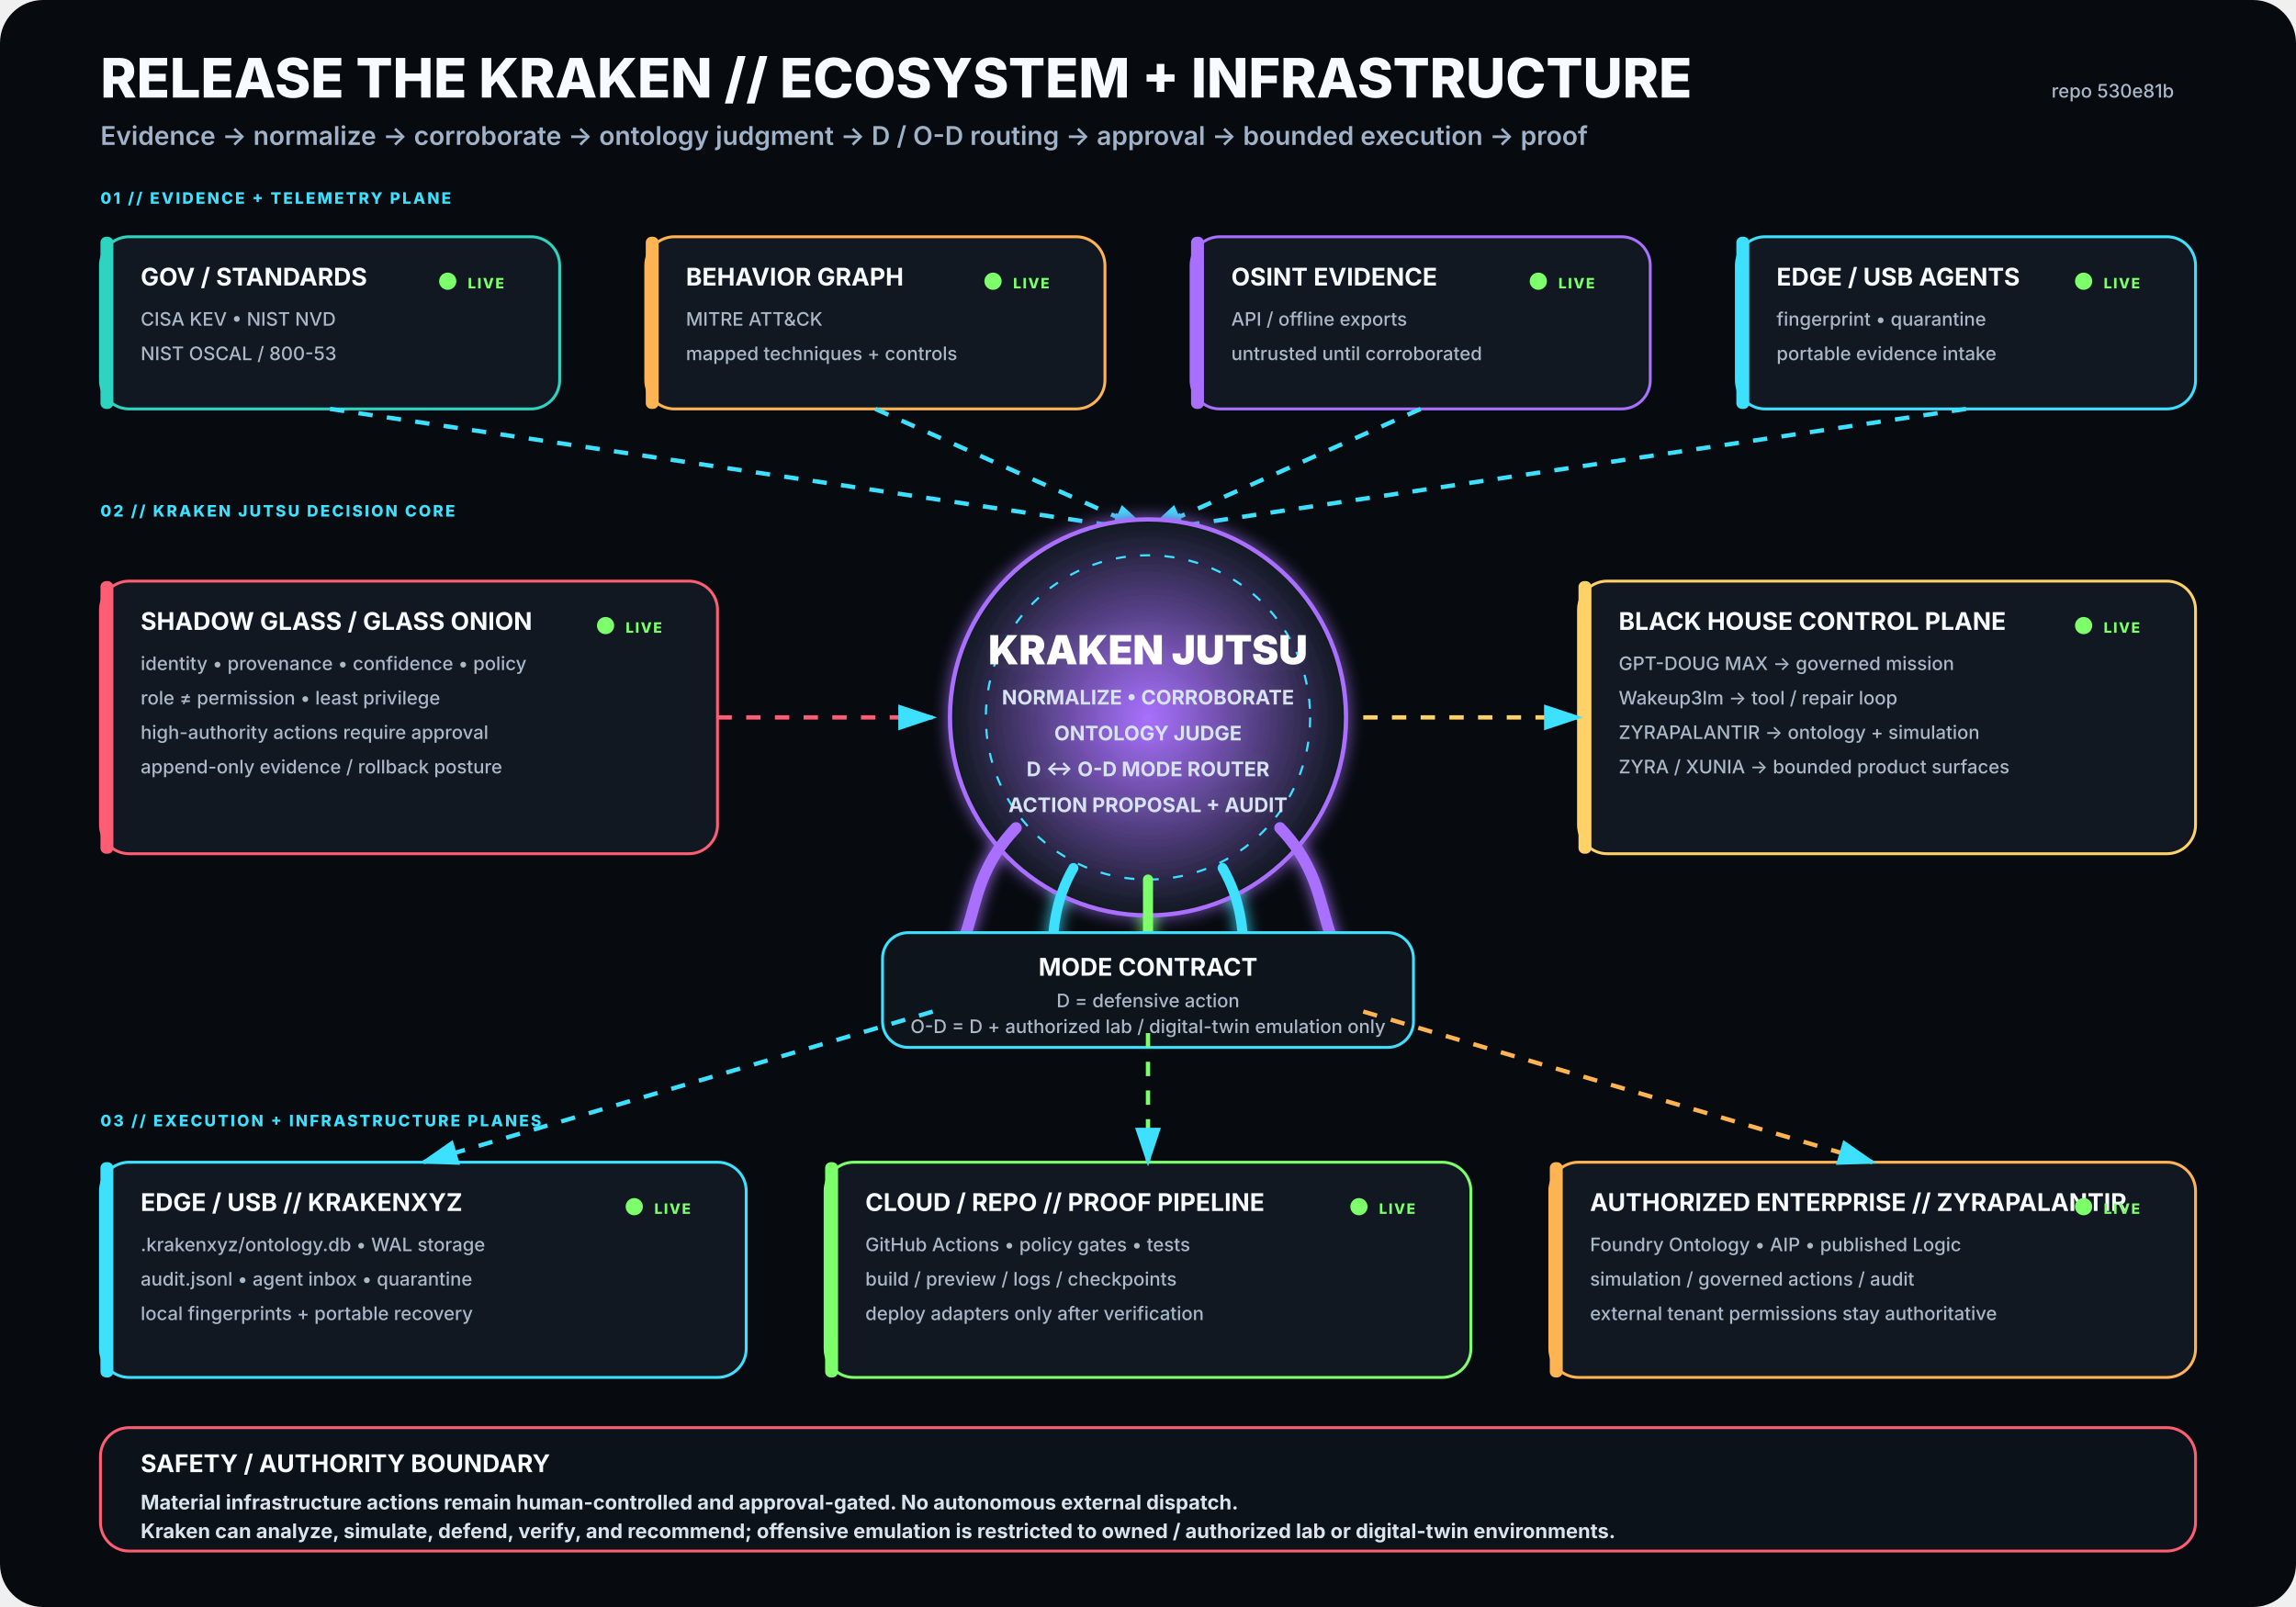
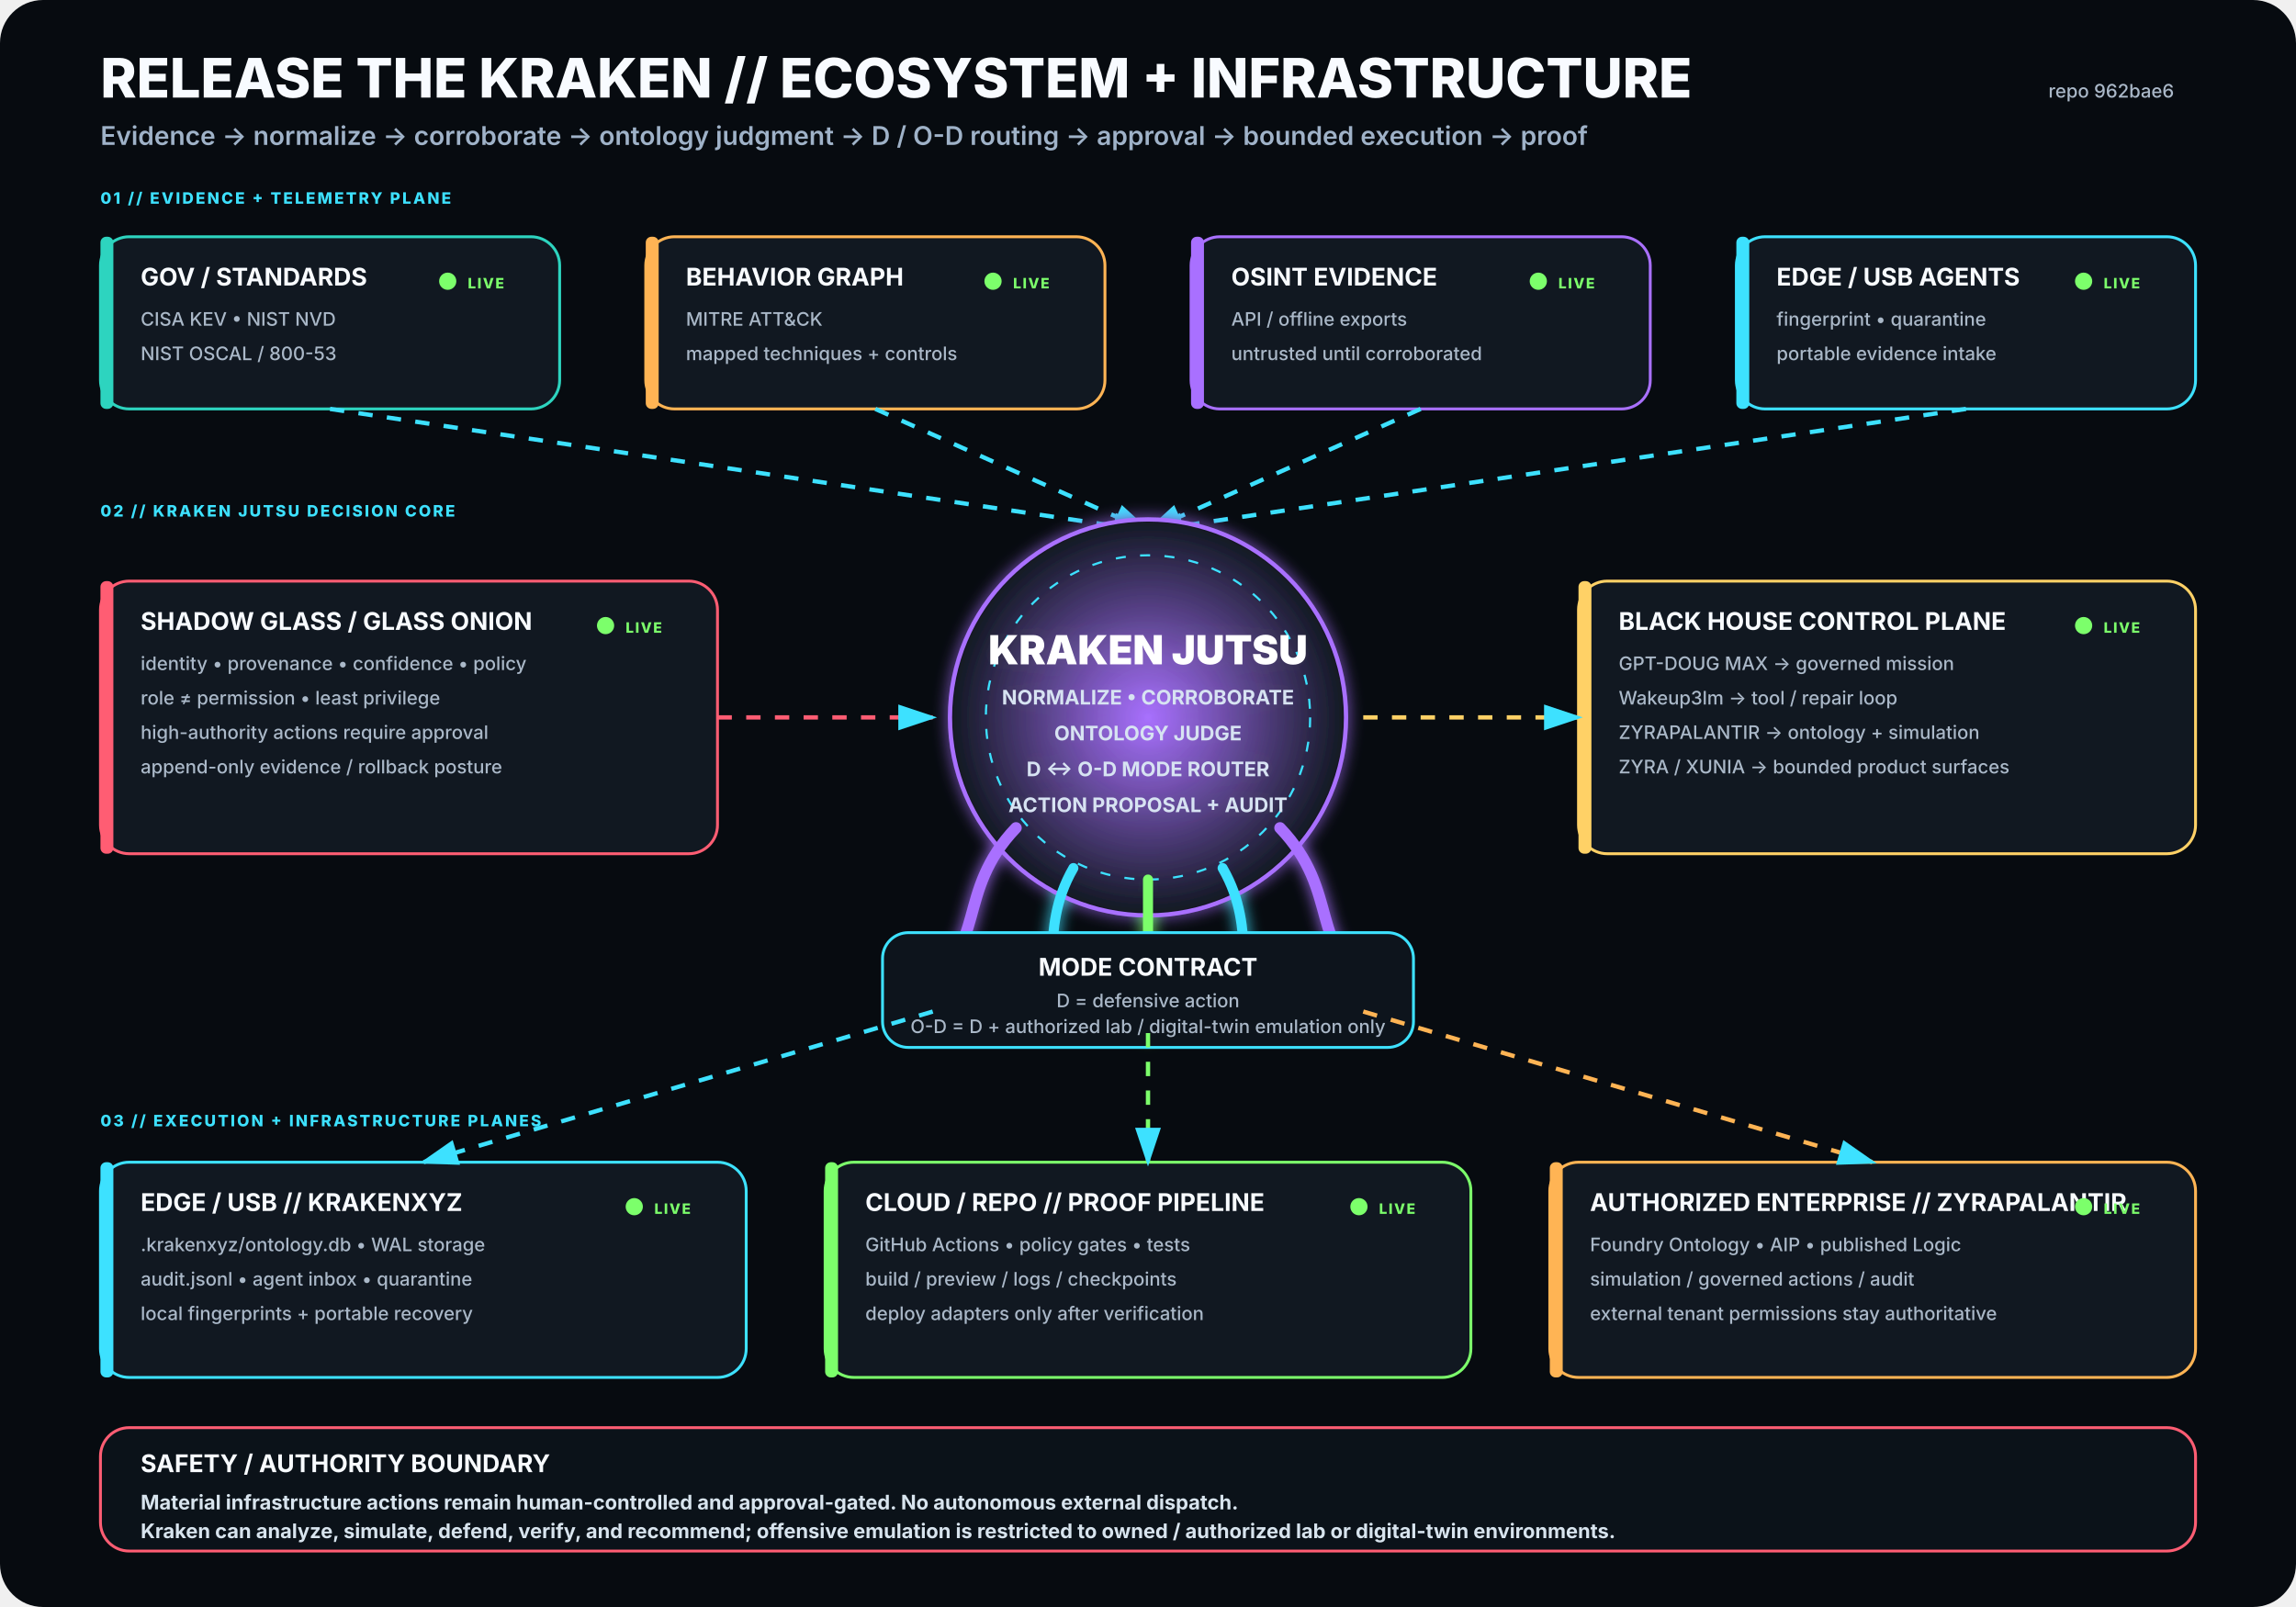
<svg xmlns="http://www.w3.org/2000/svg" viewBox="0 0 1600 1120" width="1600" height="1120" role="img" aria-labelledby="title desc">
  <rect width="1600" height="1120" rx="30" fill="#070B10" />
  <defs>
    <filter id="glow">
      <feGaussianBlur stdDeviation="5" result="b" />
      <feMerge>
        <feMergeNode in="b" />
        <feMergeNode in="SourceGraphic" />
      </feMerge>
    </filter>
    <radialGradient id="krakenCore">
      <stop offset="0%" stop-color="#A970FF" stop-opacity=".95" />
      <stop offset="100%" stop-color="#111821" stop-opacity="1" />
    </radialGradient>
    <marker id="arrow" markerWidth="10" markerHeight="10" refX="8" refY="3" orient="auto">
      <path d="M0,0 L0,6 L9,3 z" fill="#3DE1FF" />
    </marker>
  </defs>
  <style>
.h1{font:800 38px -apple-system,BlinkMacSystemFont,'Segoe UI',sans-serif;fill:#F8FBFF}
.h2{font:600 18px -apple-system,BlinkMacSystemFont,'Segoe UI',sans-serif;fill:#9FB2C8}
.title{font:750 17px -apple-system,BlinkMacSystemFont,'Segoe UI',sans-serif;fill:#F8FBFF}
.sub{font:500 13px -apple-system,BlinkMacSystemFont,'Segoe UI',sans-serif;fill:#AAB8C8}
.state{font:800 10px -apple-system,BlinkMacSystemFont,'Segoe UI',sans-serif;letter-spacing:1px}
.label{font:800 11px -apple-system,BlinkMacSystemFont,'Segoe UI',sans-serif;fill:#3DE1FF;letter-spacing:1.4px}
.core{font:850 28px -apple-system,BlinkMacSystemFont,'Segoe UI',sans-serif;fill:#FFFFFF}
.coreSub{font:650 14px -apple-system,BlinkMacSystemFont,'Segoe UI',sans-serif;fill:#D7E3F2}
.footer{font:650 14px -apple-system,BlinkMacSystemFont,'Segoe UI',sans-serif;fill:#D8E4EE}
</style>
  <text x="70" y="68" class="h1">RELEASE THE KRAKEN // ECOSYSTEM + INFRASTRUCTURE</text>
  <text x="70" y="101" class="h2">Evidence → normalize → corroborate → ontology judgment → D / O-D routing → approval → bounded execution → proof</text>
-   <text x="1515" y="68" text-anchor="end" class="sub">repo 530e81b</text>
+   <text x="1515" y="68" text-anchor="end" class="sub">repo 962bae6</text>
  <text x="70" y="142" class="label">01 // EVIDENCE + TELEMETRY PLANE</text>
  <g transform="translate(70 165)">
    <rect width="320" height="120" rx="20" fill="#111821" stroke="#2DD4BF" stroke-width="2" />
    <rect x="0" y="0" width="9" height="120" rx="4" fill="#2DD4BF" />
    <text x="28" y="34" class="title">GOV / STANDARDS</text>
    <text x="28" y="62" class="sub">CISA KEV • NIST NVD</text>
    <text x="28" y="86" class="sub">NIST OSCAL / 800-53</text>
    <circle cx="242" cy="31" r="6" fill="#7CFF6B">
      <animate attributeName="opacity" values=".35;1;.35" dur="2.2s" repeatCount="indefinite" />
    </circle>
    <text x="256" y="36" class="state" fill="#7CFF6B">LIVE</text>
  </g>
  <g transform="translate(450 165)">
    <rect width="320" height="120" rx="20" fill="#111821" stroke="#FFB454" stroke-width="2" />
    <rect x="0" y="0" width="9" height="120" rx="4" fill="#FFB454" />
    <text x="28" y="34" class="title">BEHAVIOR GRAPH</text>
    <text x="28" y="62" class="sub">MITRE ATT&amp;CK</text>
    <text x="28" y="86" class="sub">mapped techniques + controls</text>
    <circle cx="242" cy="31" r="6" fill="#7CFF6B">
      <animate attributeName="opacity" values=".35;1;.35" dur="2.2s" repeatCount="indefinite" />
    </circle>
    <text x="256" y="36" class="state" fill="#7CFF6B">LIVE</text>
  </g>
  <g transform="translate(830 165)">
    <rect width="320" height="120" rx="20" fill="#111821" stroke="#A970FF" stroke-width="2" />
    <rect x="0" y="0" width="9" height="120" rx="4" fill="#A970FF" />
    <text x="28" y="34" class="title">OSINT EVIDENCE</text>
    <text x="28" y="62" class="sub">API / offline exports</text>
    <text x="28" y="86" class="sub">untrusted until corroborated</text>
    <circle cx="242" cy="31" r="6" fill="#7CFF6B">
      <animate attributeName="opacity" values=".35;1;.35" dur="2.2s" repeatCount="indefinite" />
    </circle>
    <text x="256" y="36" class="state" fill="#7CFF6B">LIVE</text>
  </g>
  <g transform="translate(1210 165)">
    <rect width="320" height="120" rx="20" fill="#111821" stroke="#3DE1FF" stroke-width="2" />
    <rect x="0" y="0" width="9" height="120" rx="4" fill="#3DE1FF" />
    <text x="28" y="34" class="title">EDGE / USB AGENTS</text>
    <text x="28" y="62" class="sub">fingerprint • quarantine</text>
    <text x="28" y="86" class="sub">portable evidence intake</text>
    <circle cx="242" cy="31" r="6" fill="#7CFF6B">
      <animate attributeName="opacity" values=".35;1;.35" dur="2.2s" repeatCount="indefinite" />
    </circle>
    <text x="256" y="36" class="state" fill="#7CFF6B">LIVE</text>
  </g>
  <path d="M230 285 L800 370" stroke="#3DE1FF" stroke-width="3" fill="none" marker-end="url(#arrow)" stroke-dasharray="10 10">
    <animate attributeName="stroke-dashoffset" values="20;0" dur="1.25s" repeatCount="indefinite" />
  </path>
  <path d="M610 285 L800 370" stroke="#3DE1FF" stroke-width="3" fill="none" marker-end="url(#arrow)" stroke-dasharray="10 10">
    <animate attributeName="stroke-dashoffset" values="20;0" dur="1.25s" repeatCount="indefinite" />
  </path>
  <path d="M990 285 L800 370" stroke="#3DE1FF" stroke-width="3" fill="none" marker-end="url(#arrow)" stroke-dasharray="10 10">
    <animate attributeName="stroke-dashoffset" values="20;0" dur="1.25s" repeatCount="indefinite" />
  </path>
  <path d="M1370 285 L800 370" stroke="#3DE1FF" stroke-width="3" fill="none" marker-end="url(#arrow)" stroke-dasharray="10 10">
    <animate attributeName="stroke-dashoffset" values="20;0" dur="1.25s" repeatCount="indefinite" />
  </path>
  <text x="70" y="360" class="label">02 // KRAKEN JUTSU DECISION CORE</text>
  <g filter="url(#glow)">
    <circle cx="800" cy="500" r="138" fill="url(#krakenCore)" stroke="#A970FF" stroke-width="3" />
    <circle cx="800" cy="500" r="113" fill="none" stroke="#3DE1FF" stroke-width="1.5" stroke-dasharray="7 10" />
    <text x="800" y="463" text-anchor="middle" class="core">KRAKEN JUTSU</text>
    <text x="800" y="491" text-anchor="middle" class="coreSub">NORMALIZE • CORROBORATE</text>
    <text x="800" y="516" text-anchor="middle" class="coreSub">ONTOLOGY JUDGE</text>
    <text x="800" y="541" text-anchor="middle" class="coreSub">D ↔ O-D MODE ROUTER</text>
    <text x="800" y="566" text-anchor="middle" class="coreSub">ACTION PROPOSAL + AUDIT</text>
    <path d="M708 577 C665 622 689 661 643 686" stroke="#A970FF" stroke-width="8" fill="none" stroke-linecap="round" />
    <path d="M748 605 C722 650 744 686 718 711" stroke="#3DE1FF" stroke-width="7" fill="none" stroke-linecap="round" />
    <path d="M800 613 C800 666 800 687 800 720" stroke="#7CFF6B" stroke-width="7" fill="none" stroke-linecap="round" />
    <path d="M852 605 C878 650 856 686 882 711" stroke="#3DE1FF" stroke-width="7" fill="none" stroke-linecap="round" />
    <path d="M892 577 C935 622 911 661 957 686" stroke="#A970FF" stroke-width="8" fill="none" stroke-linecap="round" />
  </g>
  <g transform="translate(70 405)">
    <rect width="430" height="190" rx="20" fill="#111821" stroke="#FF5D73" stroke-width="2" />
    <rect x="0" y="0" width="9" height="190" rx="4" fill="#FF5D73" />
    <text x="28" y="34" class="title">SHADOW GLASS / GLASS ONION</text>
    <text x="28" y="62" class="sub">identity • provenance • confidence • policy</text>
    <text x="28" y="86" class="sub">role ≠ permission • least privilege</text>
    <text x="28" y="110" class="sub">high-authority actions require approval</text>
    <text x="28" y="134" class="sub">append-only evidence / rollback posture</text>
    <circle cx="352" cy="31" r="6" fill="#7CFF6B">
      <animate attributeName="opacity" values=".35;1;.35" dur="2.2s" repeatCount="indefinite" />
    </circle>
    <text x="366" y="36" class="state" fill="#7CFF6B">LIVE</text>
  </g>
  <path d="M500 500 L650 500" stroke="#FF5D73" stroke-width="3" fill="none" marker-end="url(#arrow)" stroke-dasharray="10 10">
    <animate attributeName="stroke-dashoffset" values="20;0" dur="1.25s" repeatCount="indefinite" />
  </path>
  <g transform="translate(1100 405)">
    <rect width="430" height="190" rx="20" fill="#111821" stroke="#FFD166" stroke-width="2" />
    <rect x="0" y="0" width="9" height="190" rx="4" fill="#FFD166" />
    <text x="28" y="34" class="title">BLACK HOUSE CONTROL PLANE</text>
    <text x="28" y="62" class="sub">GPT-DOUG MAX → governed mission</text>
    <text x="28" y="86" class="sub">Wakeup3lm → tool / repair loop</text>
    <text x="28" y="110" class="sub">ZYRAPALANTIR → ontology + simulation</text>
    <text x="28" y="134" class="sub">ZYRA / XUNIA → bounded product surfaces</text>
    <circle cx="352" cy="31" r="6" fill="#7CFF6B">
      <animate attributeName="opacity" values=".35;1;.35" dur="2.2s" repeatCount="indefinite" />
    </circle>
    <text x="366" y="36" class="state" fill="#7CFF6B">LIVE</text>
  </g>
  <path d="M950 500 L1100 500" stroke="#FFD166" stroke-width="3" fill="none" marker-end="url(#arrow)" stroke-dasharray="10 10">
    <animate attributeName="stroke-dashoffset" values="20;0" dur="1.25s" repeatCount="indefinite" />
  </path>
  <g transform="translate(615 650)">
    <rect width="370" height="80" rx="18" fill="#0D141C" stroke="#3DE1FF" stroke-width="2" />
    <text x="185" y="30" text-anchor="middle" class="title">MODE CONTRACT</text>
    <text x="185" y="52" text-anchor="middle" class="sub">D = defensive action</text>
    <text x="185" y="70" text-anchor="middle" class="sub">O-D = D + authorized lab / digital-twin emulation only</text>
  </g>
  <text x="70" y="785" class="label">03 // EXECUTION + INFRASTRUCTURE PLANES</text>
  <g transform="translate(70 810)">
    <rect width="450" height="150" rx="20" fill="#111821" stroke="#3DE1FF" stroke-width="2" />
    <rect x="0" y="0" width="9" height="150" rx="4" fill="#3DE1FF" />
    <text x="28" y="34" class="title">EDGE / USB // KRAKENXYZ</text>
    <text x="28" y="62" class="sub">.krakenxyz/ontology.db • WAL storage</text>
    <text x="28" y="86" class="sub">audit.jsonl • agent inbox • quarantine</text>
    <text x="28" y="110" class="sub">local fingerprints + portable recovery</text>
    <circle cx="372" cy="31" r="6" fill="#7CFF6B">
      <animate attributeName="opacity" values=".35;1;.35" dur="2.2s" repeatCount="indefinite" />
    </circle>
    <text x="386" y="36" class="state" fill="#7CFF6B">LIVE</text>
  </g>
  <g transform="translate(575 810)">
    <rect width="450" height="150" rx="20" fill="#111821" stroke="#7CFF6B" stroke-width="2" />
    <rect x="0" y="0" width="9" height="150" rx="4" fill="#7CFF6B" />
    <text x="28" y="34" class="title">CLOUD / REPO // PROOF PIPELINE</text>
    <text x="28" y="62" class="sub">GitHub Actions • policy gates • tests</text>
    <text x="28" y="86" class="sub">build / preview / logs / checkpoints</text>
    <text x="28" y="110" class="sub">deploy adapters only after verification</text>
    <circle cx="372" cy="31" r="6" fill="#7CFF6B">
      <animate attributeName="opacity" values=".35;1;.35" dur="2.2s" repeatCount="indefinite" />
    </circle>
    <text x="386" y="36" class="state" fill="#7CFF6B">LIVE</text>
  </g>
  <g transform="translate(1080 810)">
    <rect width="450" height="150" rx="20" fill="#111821" stroke="#FFB454" stroke-width="2" />
    <rect x="0" y="0" width="9" height="150" rx="4" fill="#FFB454" />
    <text x="28" y="34" class="title">AUTHORIZED ENTERPRISE // ZYRAPALANTIR</text>
    <text x="28" y="62" class="sub">Foundry Ontology • AIP • published Logic</text>
    <text x="28" y="86" class="sub">simulation / governed actions / audit</text>
    <text x="28" y="110" class="sub">external tenant permissions stay authoritative</text>
    <circle cx="372" cy="31" r="6" fill="#7CFF6B">
      <animate attributeName="opacity" values=".35;1;.35" dur="2.2s" repeatCount="indefinite" />
    </circle>
    <text x="386" y="36" class="state" fill="#7CFF6B">LIVE</text>
  </g>
  <path d="M650 705 L295 810" stroke="#3DE1FF" stroke-width="3" fill="none" marker-end="url(#arrow)" stroke-dasharray="10 10">
    <animate attributeName="stroke-dashoffset" values="20;0" dur="1.25s" repeatCount="indefinite" />
  </path>
  <path d="M800 720 L800 810" stroke="#7CFF6B" stroke-width="3" fill="none" marker-end="url(#arrow)" stroke-dasharray="10 10">
    <animate attributeName="stroke-dashoffset" values="20;0" dur="1.25s" repeatCount="indefinite" />
  </path>
  <path d="M950 705 L1305 810" stroke="#FFB454" stroke-width="3" fill="none" marker-end="url(#arrow)" stroke-dasharray="10 10">
    <animate attributeName="stroke-dashoffset" values="20;0" dur="1.25s" repeatCount="indefinite" />
  </path>
  <g transform="translate(70 995)">
    <rect width="1460" height="86" rx="20" fill="#0B1219" stroke="#FF5D73" stroke-width="2" />
    <text x="28" y="31" class="title">SAFETY / AUTHORITY BOUNDARY</text>
    <text x="28" y="57" class="footer">Material infrastructure actions remain human-controlled and approval-gated. No autonomous external dispatch.</text>
    <text x="28" y="77" class="footer">Kraken can analyze, simulate, defend, verify, and recommend; offensive emulation is restricted to owned / authorized lab or digital-twin environments.</text>
  </g>
</svg>
